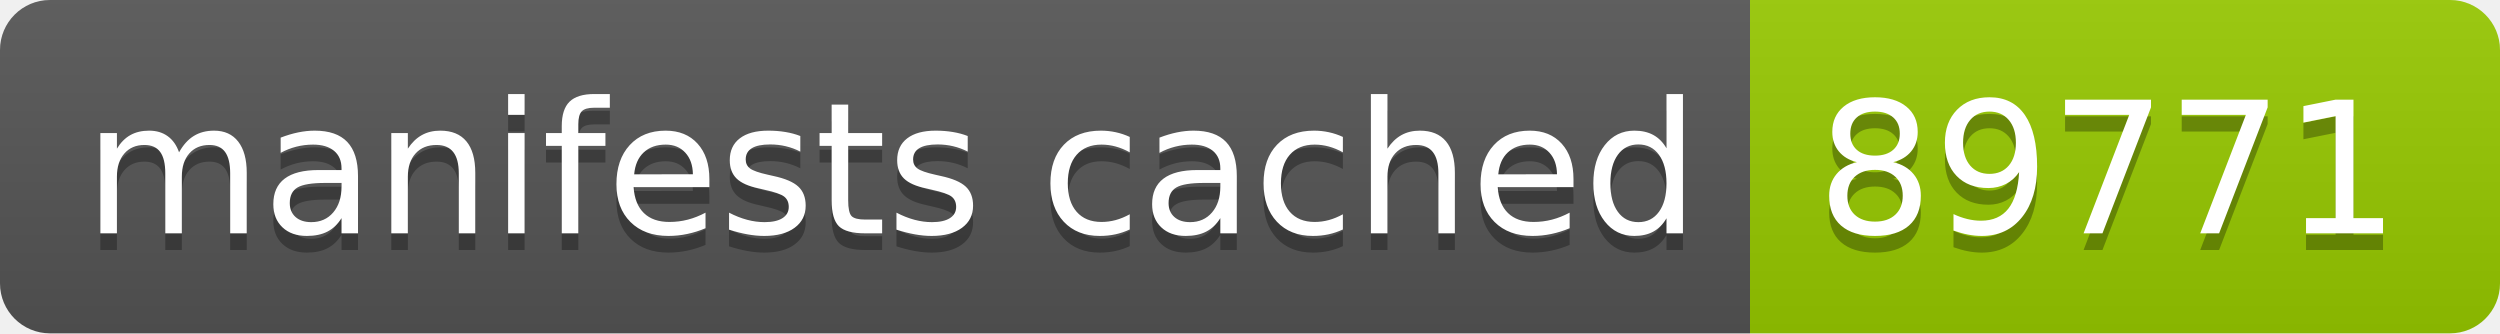
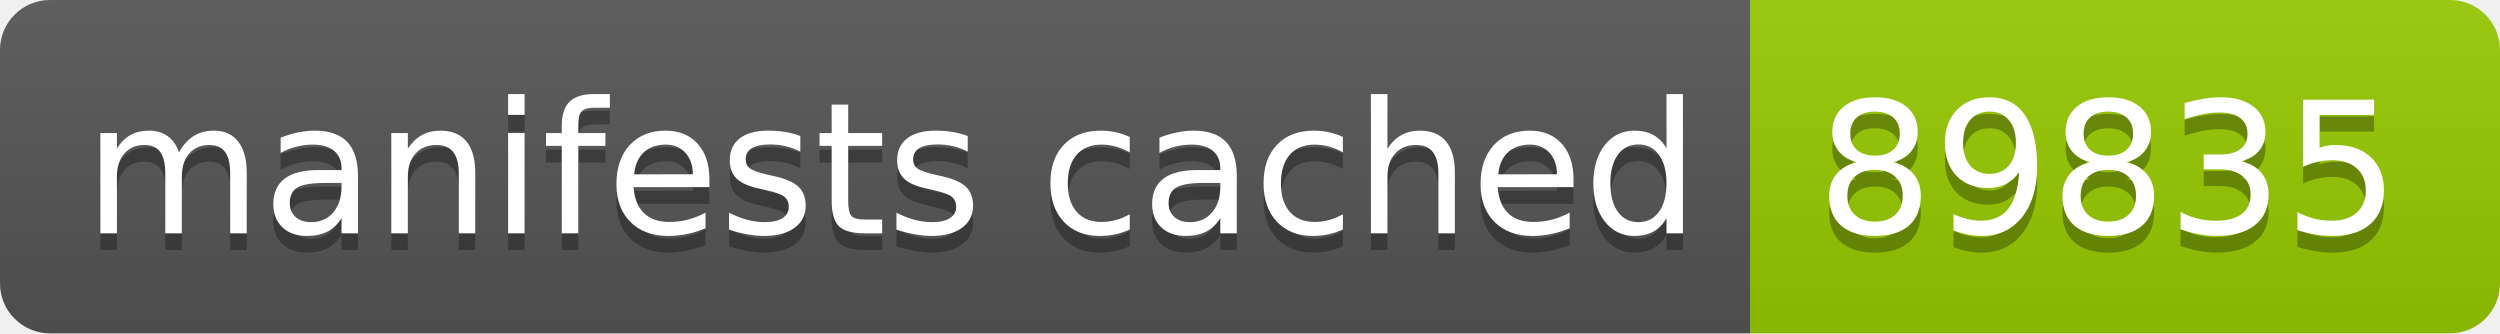
- <svg xmlns="http://www.w3.org/2000/svg" width="150" height="20" role="img" aria-label="manifests cached: 89771">
+ <svg xmlns="http://www.w3.org/2000/svg" width="150" height="20" role="img" aria-label="manifests cached: 89835">
  <linearGradient id="s" x2="0" y2="100%">
    <stop offset="0" stop-color="#bbb" stop-opacity=".1" />
    <stop offset="1" stop-opacity=".1" />
  </linearGradient>
  <clipPath id="r">
    <rect width="150" height="20" rx="3" fill="#fff" />
  </clipPath>
  <g clip-path="url(#r)">
    <rect width="105" height="20" fill="#555" />
    <rect x="105" width="45" height="20" fill="#97ca00" />
    <rect width="150" height="20" fill="url(#s)" />
  </g>
  <g fill="#fff" text-anchor="middle" font-family="Verdana,Geneva,DejaVu Sans,sans-serif" text-rendering="geometricPrecision" font-size="110">
    <text aria-hidden="true" x="535" y="150" fill="#010101" fill-opacity=".3" transform="scale(.1)" textLength="950">manifests cached</text>
    <text x="535" y="140" transform="scale(.1)" fill="#fff" textLength="950">manifests cached</text>
-     <text aria-hidden="true" x="1265" y="150" fill="#010101" fill-opacity=".3" transform="scale(.1)" textLength="350">89771</text>
-     <text x="1265" y="140" transform="scale(.1)" fill="#fff" textLength="350">89771</text>
+     <text aria-hidden="true" x="1265" y="150" fill="#010101" fill-opacity=".3" transform="scale(.1)" textLength="350">89835</text>
+     <text x="1265" y="140" transform="scale(.1)" fill="#fff" textLength="350">89835</text>
  </g>
</svg>
